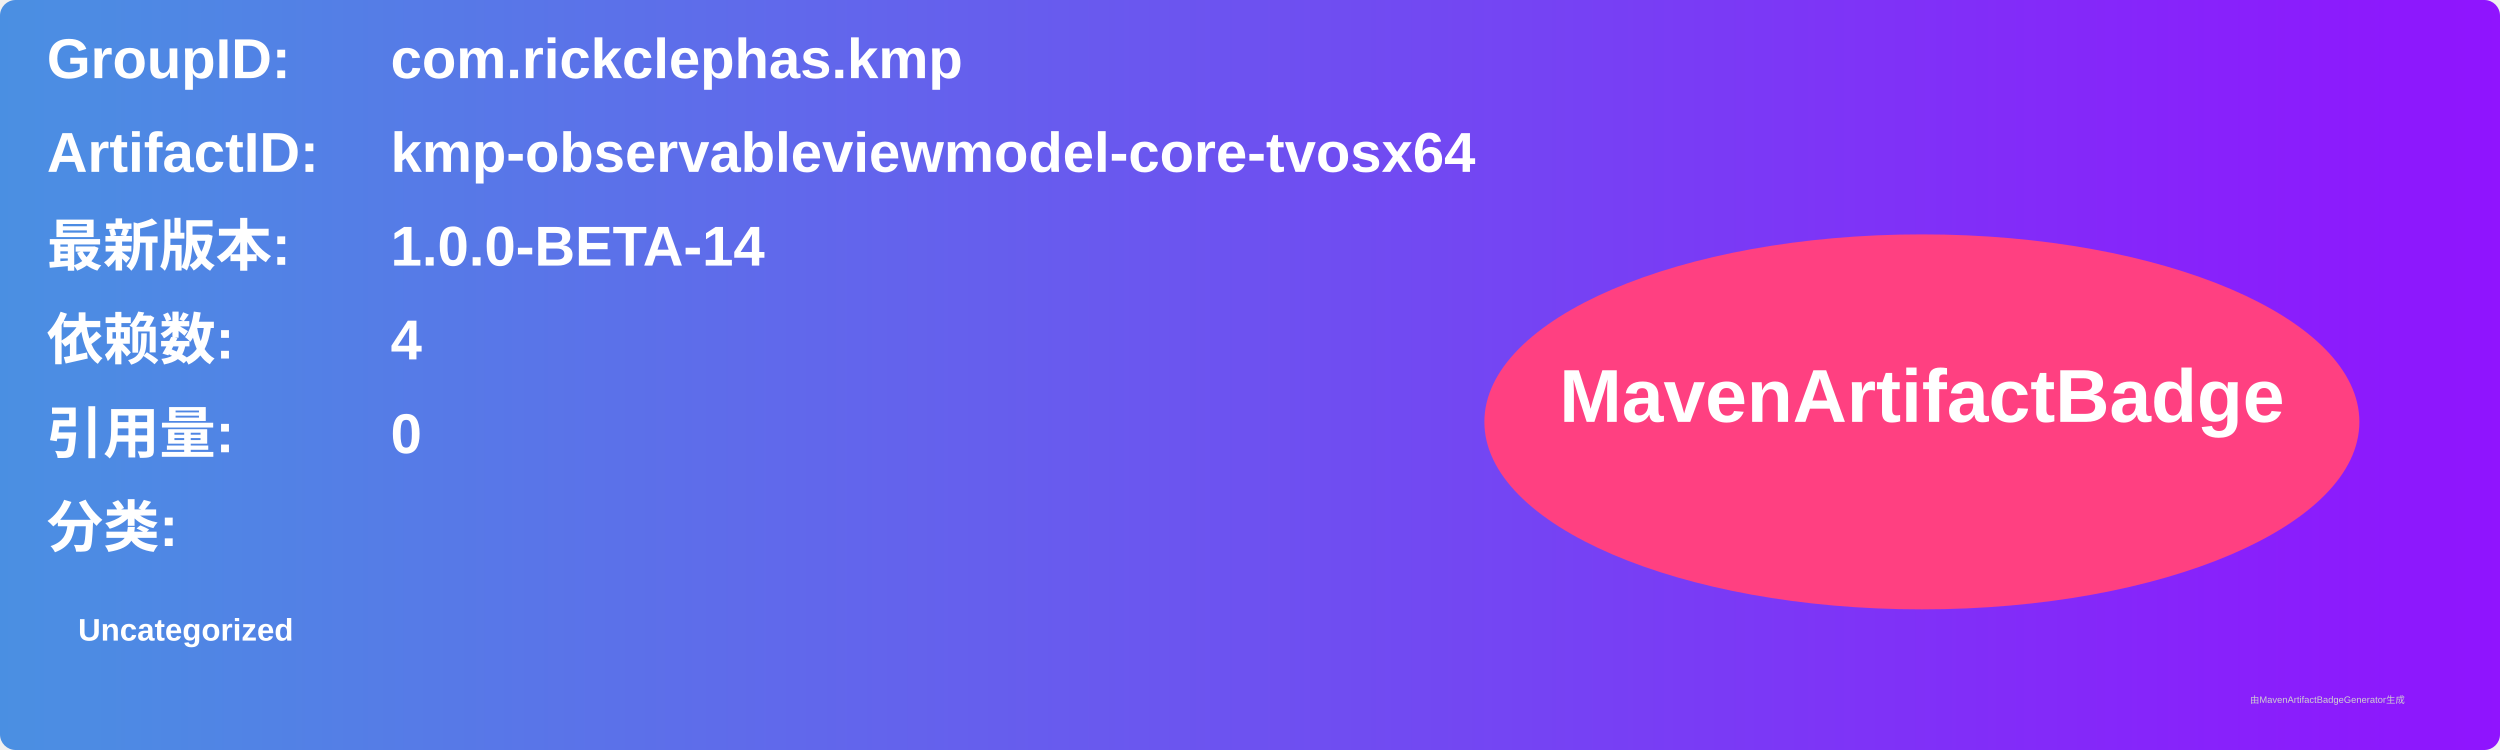
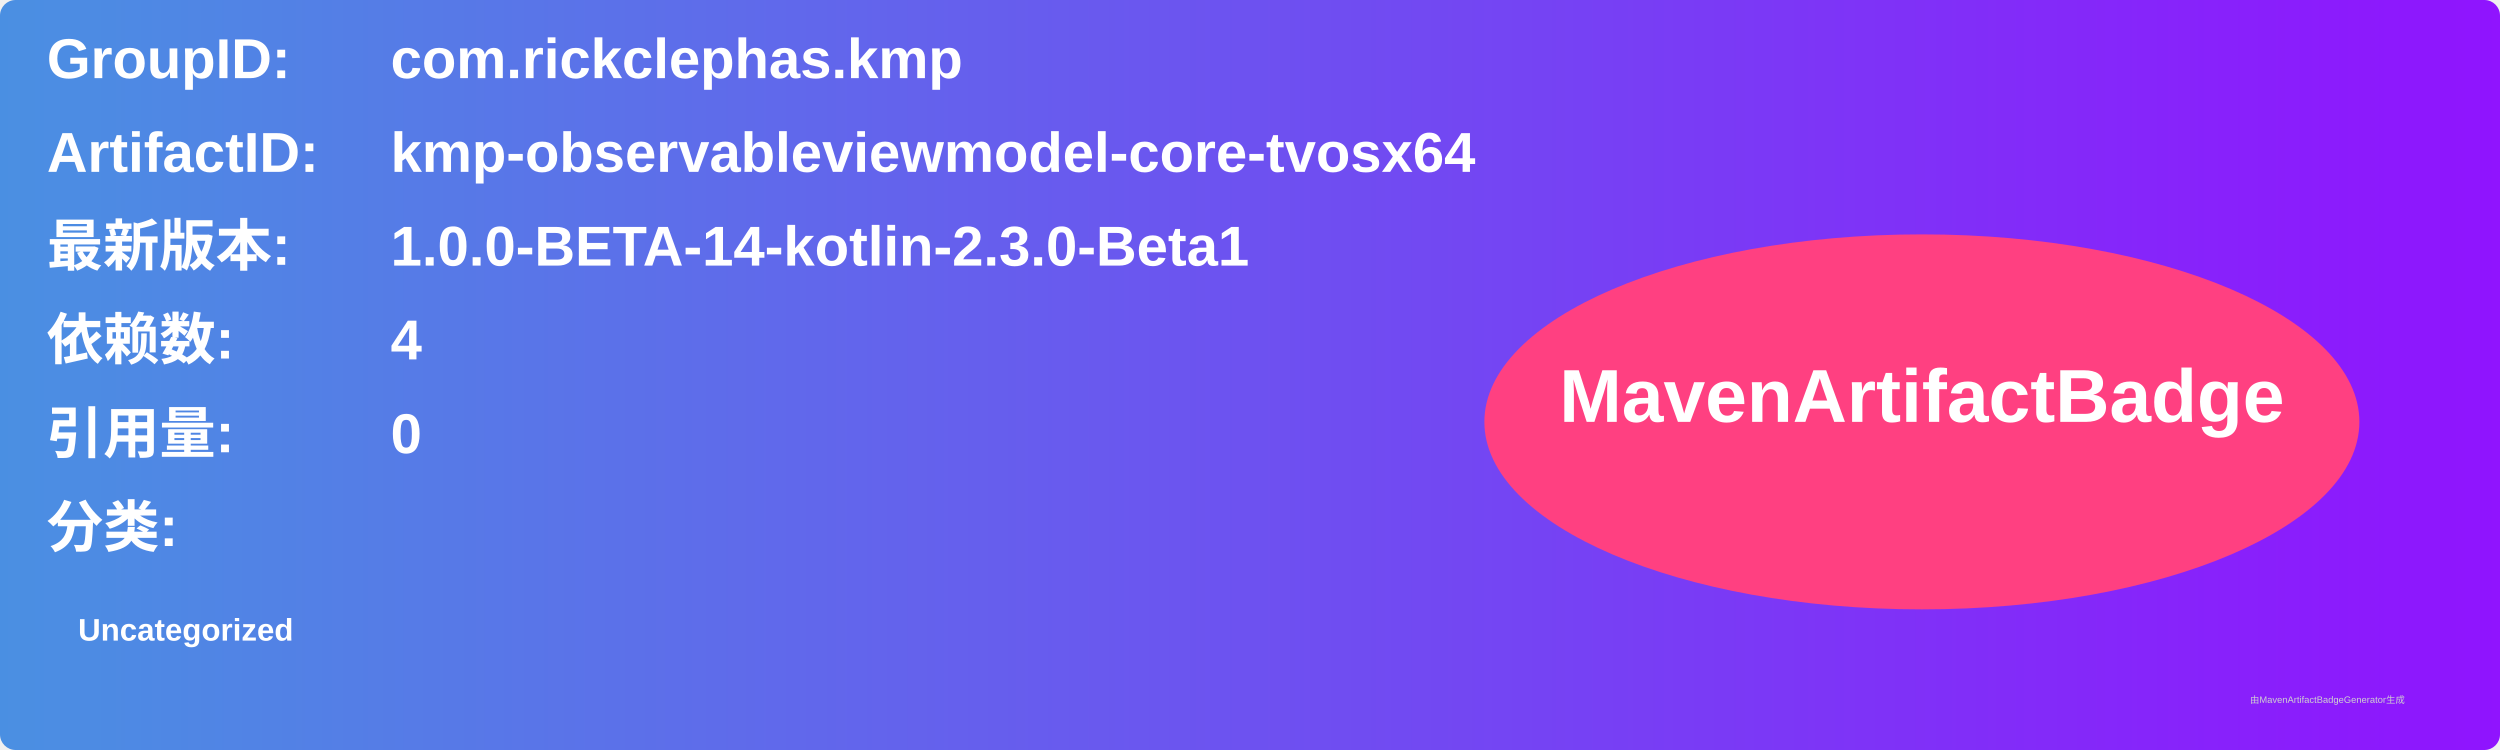
<svg xmlns="http://www.w3.org/2000/svg" width="800" height="240" viewBox="0 0 800 240">
  <linearGradient id="grad" x1="0%" y1="0%" x2="100%" y2="0%">
    <stop offset="0%" stop-color="#4a90e2" />
    <stop offset="100%" stop-color="#9013fe" />
  </linearGradient>
  <rect width="100%" height="100%" rx="5" ry="5" fill="url(#grad)" />
  <g transform="translate(15, 15)">
    <text x="0" y="10" font-family="Arial" font-size="18" fill="white" font-weight="bold" width="260">GroupID:</text>
    <text x="110" y="10" font-family="Arial" font-size="18" fill="white" font-weight="bold" width="460">com.rickclephas.kmp</text>
    <text x="0" y="40" font-family="Arial" font-size="18" fill="white" font-weight="bold" width="260">ArtifactID:</text>
    <text x="110" y="40" font-family="Arial" font-size="18" fill="white" font-weight="bold" width="460">kmp-observableviewmodel-core-tvosx64</text>
    <text x="0" y="70" font-family="Arial" font-size="18" fill="white" font-weight="bold">最新版本:</text>
    <text x="110" y="70" font-family="Arial" font-size="18" fill="white" font-weight="bold">
-       <tspan font-weight="bold">1.0.0-BETA-14</tspan>
+       <tspan font-weight="bold">1.0.0-BETA-14-kotlin-2.3.0-Beta1</tspan>
    </text>
    <text x="0" y="100" font-family="Arial" font-size="18" fill="white" font-weight="bold">依赖数: </text>
    <text x="110" y="100" font-family="Arial" font-size="18" fill="white">
      <tspan font-weight="bold">4</tspan>
    </text>
    <text x="0" y="130" font-family="Arial" font-size="18" fill="white" font-weight="bold">引用量: </text>
    <text x="110" y="130" font-family="Arial" font-size="18" fill="white">
      <tspan font-weight="bold">0</tspan>
    </text>
    <text x="0" y="160" font-family="Arial" font-size="18" fill="white" font-weight="bold">分类:</text>
    <text x="10" y="190" font-family="Arial" font-size="10" fill="white">
      <tspan font-weight="bold">Uncategorized</tspan>
    </text>
    <ellipse cx="600" cy="120" rx="140" ry="60" fill="#ff4081" />
    <text x="600" y="120" text-anchor="middle" font-family="Arial" font-size="24" fill="white" font-weight="bold">MavenArtifactBadge</text>
  </g>
  <text x="720" y="225" font-family="Arial" font-size="3" fill="#d0d0d0">由MavenArtifactBadgeGenerator生成</text>
</svg>
